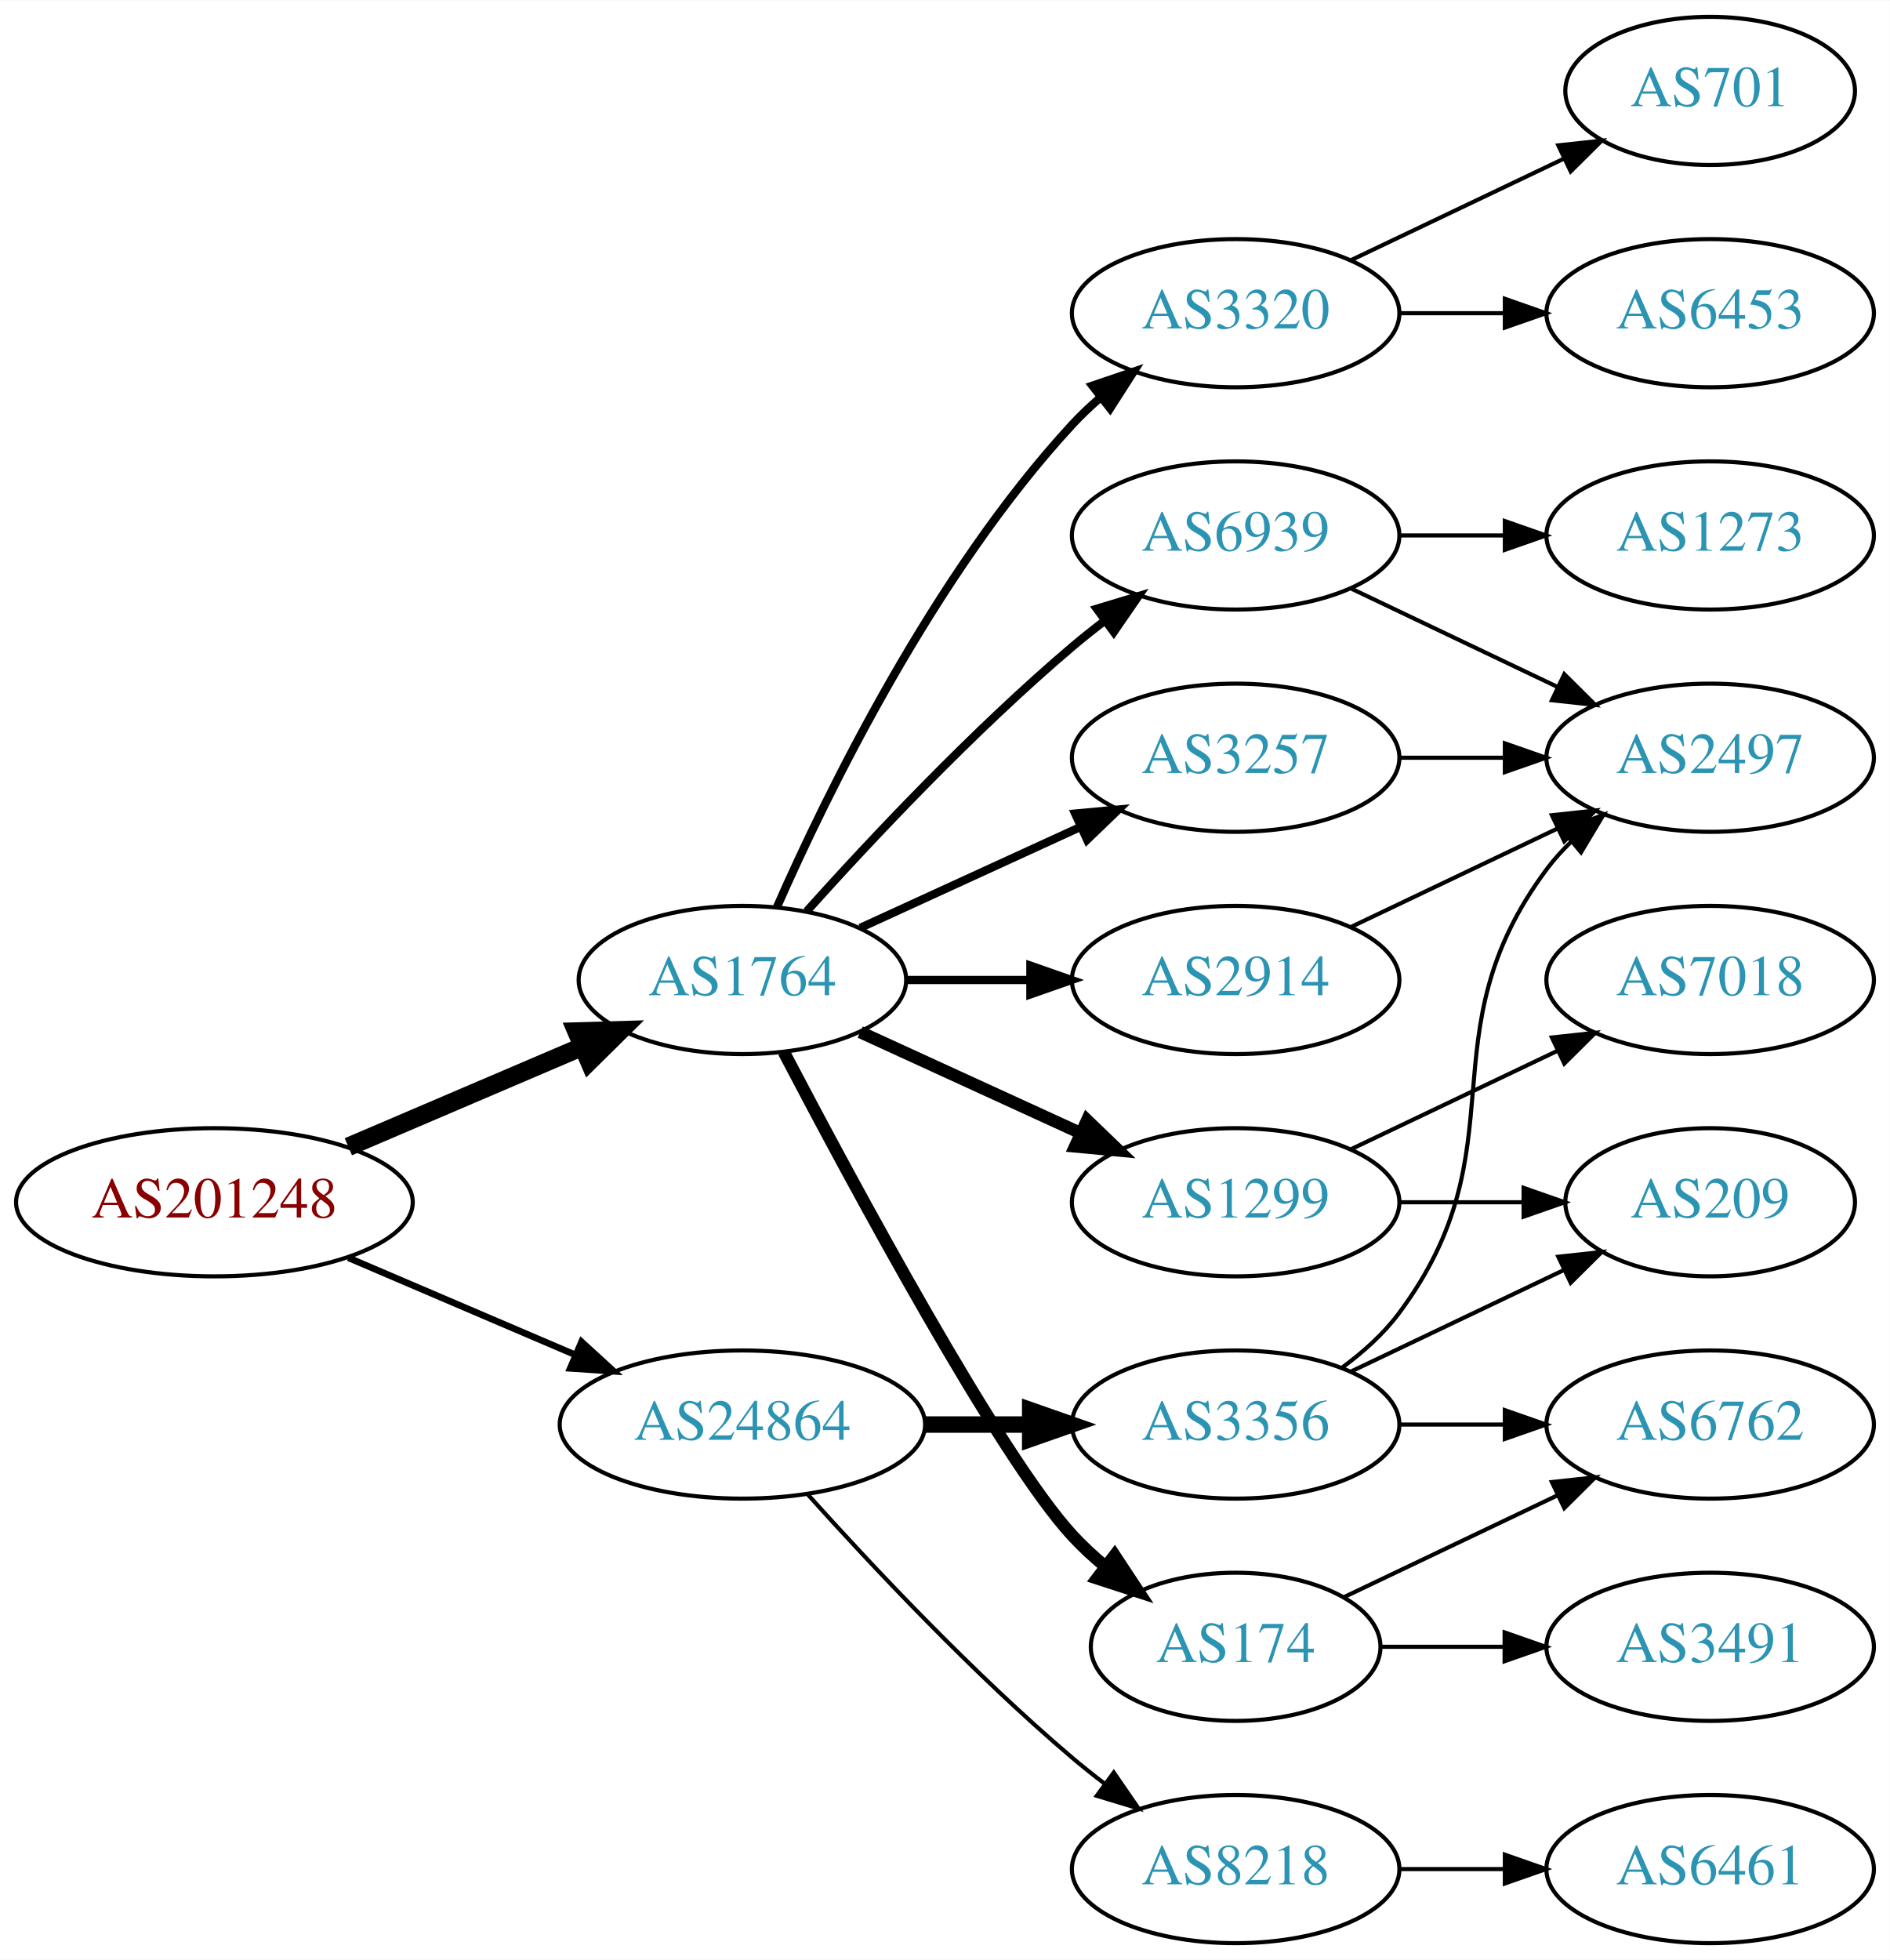
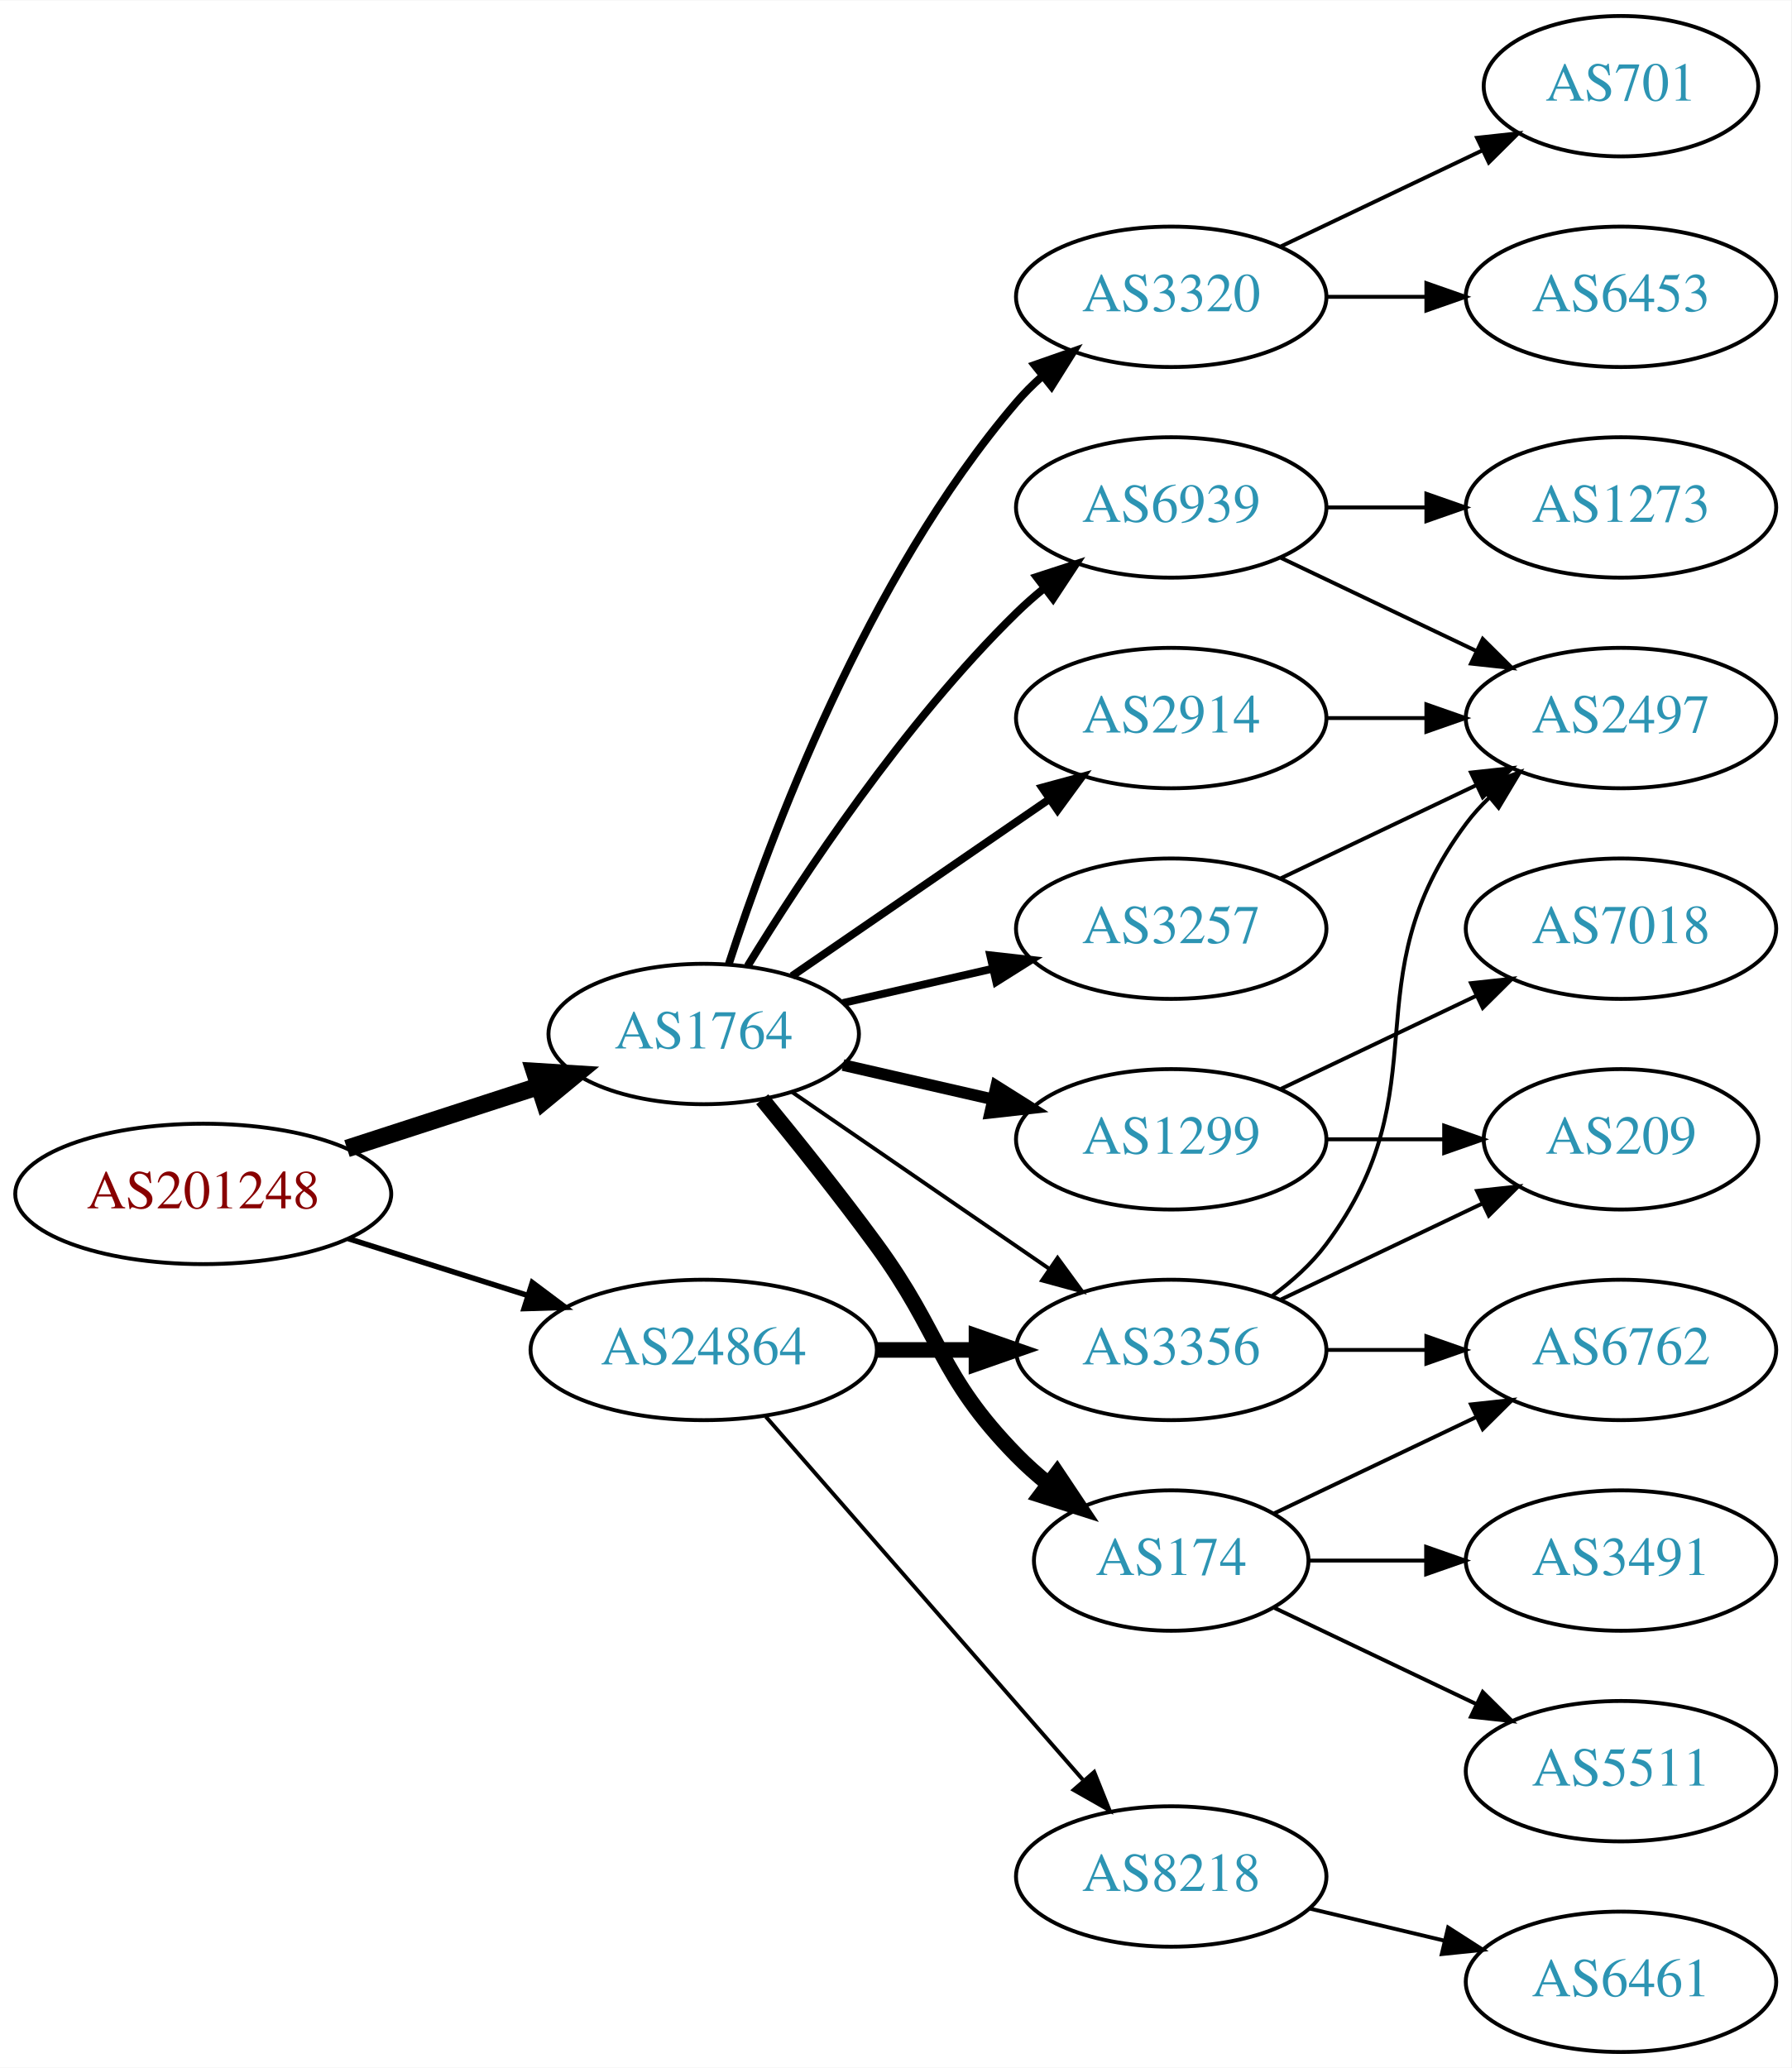
- <svg xmlns="http://www.w3.org/2000/svg" xmlns:xlink="http://www.w3.org/1999/xlink" width="459pt" height="476pt" viewBox="0.00 0.00 459.17 476.00">
-   <g id="graph0" class="graph" transform="scale(1 1) rotate(0) translate(4 472)">
-     <polygon fill="white" stroke="none" points="-4,4 -4,-472 455.17,-472 455.17,4 -4,4" />
+ <svg xmlns="http://www.w3.org/2000/svg" xmlns:xlink="http://www.w3.org/1999/xlink" width="459pt" height="530pt" viewBox="0.00 0.00 459.17 530.00">
+   <g id="graph0" class="graph" transform="scale(1 1) rotate(0) translate(4 526)">
+     <polygon fill="white" stroke="none" points="-4,4 -4,-526 455.17,-526 455.17,4 -4,4" />
    <g id="node1" class="node">
      <g id="a_node1">
        <a xlink:href="/asn/201248" xlink:title="AS201248 ~ SCC EDV-Beratung AG [AT]">
-           <ellipse fill="#ffffff" stroke="black" cx="48.096" cy="-180" rx="48.192" ry="18" />
-           <text text-anchor="middle" x="48.096" y="-176.3" font-family="Times,serif" font-size="14.00" fill="#880000">AS201248</text>
+           <ellipse fill="#ffffff" stroke="black" cx="48.096" cy="-220" rx="48.192" ry="18" />
+           <text text-anchor="middle" x="48.096" y="-216.3" font-family="Times,serif" font-size="14.00" fill="#880000">AS201248</text>
        </a>
      </g>
    </g>
    <g id="node2" class="node">
      <g id="a_node2">
        <a xlink:href="/asn/1764" xlink:title="AS1764 ~ NEXTLAYER-AS [AT]">
-           <ellipse fill="#ffffff" stroke="black" cx="176.388" cy="-234" rx="39.794" ry="18" />
-           <text text-anchor="middle" x="176.388" y="-230.3" font-family="Times,serif" font-size="14.00" fill="#2c94b3">AS1764</text>
+           <ellipse fill="#ffffff" stroke="black" cx="176.388" cy="-261" rx="39.794" ry="18" />
+           <text text-anchor="middle" x="176.388" y="-257.3" font-family="Times,serif" font-size="14.00" fill="#2c94b3">AS1764</text>
        </a>
      </g>
    </g>
    <g id="edge1" class="edge">
-       <path fill="none" stroke="black" stroke-width="4.5" d="M80.639,-193.487C97.776,-200.815 119.097,-209.931 137.172,-217.66" />
-       <polygon fill="black" stroke="black" stroke-width="4.5" points="136.089,-221.479 146.832,-221.79 139.186,-214.238 136.089,-221.479" />
+       <path fill="none" stroke="black" stroke-width="4.5" d="M84.948,-231.639C100.287,-236.619 118.287,-242.463 134.173,-247.62" />
+       <polygon fill="black" stroke="black" stroke-width="4.5" points="133.021,-251.386 143.748,-250.728 135.452,-243.895 133.021,-251.386" />
    </g>
    <g id="node3" class="node">
      <g id="a_node3">
        <a xlink:href="/asn/24864" xlink:title="AS24864 ~ Raiffeisen Informatik GmbH [AT]">
-           <ellipse fill="#ffffff" stroke="black" cx="176.388" cy="-126" rx="44.393" ry="18" />
-           <text text-anchor="middle" x="176.388" y="-122.3" font-family="Times,serif" font-size="14.00" fill="#2c94b3">AS24864</text>
+           <ellipse fill="#ffffff" stroke="black" cx="176.388" cy="-180" rx="44.393" ry="18" />
+           <text text-anchor="middle" x="176.388" y="-176.3" font-family="Times,serif" font-size="14.00" fill="#2c94b3">AS24864</text>
        </a>
      </g>
    </g>
    <g id="edge2" class="edge">
-       <path fill="none" stroke="black" stroke-width="1.607" d="M80.639,-166.513C97.283,-159.396 117.873,-150.592 135.604,-143.011" />
-       <polygon fill="black" stroke="black" stroke-width="1.607" points="137.297,-146.093 145.116,-138.943 134.545,-139.657 137.297,-146.093" />
+       <path fill="none" stroke="black" stroke-width="1.406" d="M85.286,-208.538C99.636,-203.993 116.272,-198.723 131.315,-193.959" />
+       <polygon fill="black" stroke="black" stroke-width="1.406" points="132.453,-197.27 140.93,-190.914 130.34,-190.597 132.453,-197.27" />
    </g>
    <g id="node4" class="node">
      <g id="a_node4">
-         <a xlink:href="/asn/1299" xlink:title="AS1299 ~ Telia Carrier [EU]">
-           <ellipse fill="#ffffff" stroke="black" cx="296.23" cy="-180" rx="39.794" ry="18" />
-           <text text-anchor="middle" x="296.23" y="-176.3" font-family="Times,serif" font-size="14.00" fill="#2c94b3">AS1299</text>
+         <a xlink:href="/asn/174" xlink:title="AS174 ~ Cogent Communications [US]">
+           <ellipse fill="#ffffff" stroke="black" cx="296.23" cy="-126" rx="35.194" ry="18" />
+           <text text-anchor="middle" x="296.23" y="-122.3" font-family="Times,serif" font-size="14.00" fill="#2c94b3">AS174</text>
        </a>
      </g>
    </g>
    <g id="edge3" class="edge">
-       <path fill="none" stroke="black" stroke-width="3" d="M205.016,-221.339C220.973,-214.027 241.244,-204.739 258.527,-196.819" />
-       <polygon fill="black" stroke="black" stroke-width="3" points="260.141,-199.929 267.774,-192.581 257.225,-193.565 260.141,-199.929" />
+       <path fill="none" stroke="black" stroke-width="4" d="M191.39,-244.269C200.038,-233.75 211.23,-219.792 220.584,-207 237.609,-183.716 236.411,-173.617 256.584,-153 259.063,-150.466 261.809,-148.017 264.662,-145.696" />
+       <polygon fill="black" stroke="black" stroke-width="4" points="266.964,-148.343 272.847,-139.532 262.753,-142.752 266.964,-148.343" />
    </g>
    <g id="node5" class="node">
      <g id="a_node5">
+         <a xlink:href="/asn/3320" xlink:title="AS3320 ~ DTAG [DE]">
+           <ellipse fill="#ffffff" stroke="black" cx="296.23" cy="-450" rx="39.794" ry="18" />
+           <text text-anchor="middle" x="296.23" y="-446.3" font-family="Times,serif" font-size="14.00" fill="#2c94b3">AS3320</text>
+         </a>
+       </g>
+     </g>
+     <g id="edge4" class="edge">
+       <path fill="none" stroke="black" stroke-width="2" d="M182.835,-278.991C193.149,-310.816 218.011,-377.927 256.584,-423 258.529,-425.274 260.708,-427.449 263.012,-429.507" />
+       <polygon fill="black" stroke="black" stroke-width="2" points="261.182,-432.524 271.181,-436.027 265.549,-427.053 261.182,-432.524" />
+     </g>
+     <g id="node6" class="node">
+       <g id="a_node6">
        <a xlink:href="/asn/3257" xlink:title="AS3257 ~ GTT [DE]">
          <ellipse fill="#ffffff" stroke="black" cx="296.23" cy="-288" rx="39.794" ry="18" />
          <text text-anchor="middle" x="296.23" y="-284.3" font-family="Times,serif" font-size="14.00" fill="#2c94b3">AS3257</text>
        </a>
      </g>
    </g>
-     <g id="edge4" class="edge">
-       <path fill="none" stroke="black" stroke-width="2" d="M205.016,-246.661C220.973,-253.973 241.244,-263.261 258.527,-271.181" />
-       <polygon fill="black" stroke="black" stroke-width="2" points="257.225,-274.435 267.774,-275.419 260.141,-268.071 257.225,-274.435" />
-     </g>
-     <g id="node6" class="node">
-       <g id="a_node6">
-         <a xlink:href="/asn/2914" xlink:title="AS2914 ~ NTT America, Inc. [US]">
-           <ellipse fill="#ffffff" stroke="black" cx="296.23" cy="-234" rx="39.794" ry="18" />
-           <text text-anchor="middle" x="296.23" y="-230.3" font-family="Times,serif" font-size="14.00" fill="#2c94b3">AS2914</text>
-         </a>
-       </g>
-     </g>
    <g id="edge5" class="edge">
-       <path fill="none" stroke="black" stroke-width="2" d="M216.3,-234C225.854,-234 236.203,-234 246.166,-234" />
-       <polygon fill="black" stroke="black" stroke-width="2" points="246.358,-237.5 256.358,-234 246.358,-230.5 246.358,-237.5" />
+       <path fill="none" stroke="black" stroke-width="2" d="M212.107,-268.955C224.107,-271.704 237.728,-274.825 250.42,-277.733" />
+       <polygon fill="black" stroke="black" stroke-width="2" points="249.823,-281.187 260.352,-280.009 251.386,-274.364 249.823,-281.187" />
    </g>
    <g id="node7" class="node">
      <g id="a_node7">
-         <a xlink:href="/asn/174" xlink:title="AS174 ~ Cogent Communications [US]">
-           <ellipse fill="#ffffff" stroke="black" cx="296.23" cy="-72" rx="35.194" ry="18" />
-           <text text-anchor="middle" x="296.23" y="-68.3" font-family="Times,serif" font-size="14.00" fill="#2c94b3">AS174</text>
+         <a xlink:href="/asn/2914" xlink:title="AS2914 ~ NTT America, Inc. [US]">
+           <ellipse fill="#ffffff" stroke="black" cx="296.23" cy="-342" rx="39.794" ry="18" />
+           <text text-anchor="middle" x="296.23" y="-338.3" font-family="Times,serif" font-size="14.00" fill="#2c94b3">AS2914</text>
        </a>
      </g>
    </g>
    <g id="edge6" class="edge">
-       <path fill="none" stroke="black" stroke-width="3" d="M186.443,-216.499C203.186,-184.518 238.884,-118.162 256.584,-99 258.989,-96.396 261.687,-93.9 264.509,-91.551" />
-       <polygon fill="black" stroke="black" stroke-width="3" points="266.819,-94.191 272.653,-85.347 262.577,-88.622 266.819,-94.191" />
+       <path fill="none" stroke="black" stroke-width="2" d="M199.002,-275.857C217.49,-288.565 244.304,-306.995 264.934,-321.175" />
+       <polygon fill="black" stroke="black" stroke-width="2" points="263.13,-324.183 273.354,-326.963 267.096,-318.414 263.13,-324.183" />
    </g>
    <g id="node8" class="node">
      <g id="a_node8">
-         <a xlink:href="/asn/3320" xlink:title="AS3320 ~ DTAG [DE]">
-           <ellipse fill="#ffffff" stroke="black" cx="296.23" cy="-396" rx="39.794" ry="18" />
-           <text text-anchor="middle" x="296.23" y="-392.3" font-family="Times,serif" font-size="14.00" fill="#2c94b3">AS3320</text>
+         <a xlink:href="/asn/1299" xlink:title="AS1299 ~ Telia Carrier [EU]">
+           <ellipse fill="#ffffff" stroke="black" cx="296.23" cy="-234" rx="39.794" ry="18" />
+           <text text-anchor="middle" x="296.23" y="-230.3" font-family="Times,serif" font-size="14.00" fill="#2c94b3">AS1299</text>
        </a>
      </g>
    </g>
    <g id="edge7" class="edge">
-       <path fill="none" stroke="black" stroke-width="2" d="M184.803,-251.761C196.872,-279.183 222.843,-332.473 256.584,-369 258.614,-371.198 260.853,-373.319 263.199,-375.34" />
-       <polygon fill="black" stroke="black" stroke-width="2" points="261.411,-378.386 271.443,-381.794 265.726,-372.874 261.411,-378.386" />
+       <path fill="none" stroke="black" stroke-width="3" d="M212.107,-253.045C224.107,-250.296 237.728,-247.175 250.42,-244.267" />
+       <polygon fill="black" stroke="black" stroke-width="3" points="251.386,-247.636 260.352,-241.991 249.823,-240.813 251.386,-247.636" />
    </g>
    <g id="node9" class="node">
      <g id="a_node9">
        <a xlink:href="/asn/6939" xlink:title="AS6939 ~ Hurricane Electric LLC [US]">
-           <ellipse fill="#ffffff" stroke="black" cx="296.23" cy="-342" rx="39.794" ry="18" />
-           <text text-anchor="middle" x="296.23" y="-338.3" font-family="Times,serif" font-size="14.00" fill="#2c94b3">AS6939</text>
+           <ellipse fill="#ffffff" stroke="black" cx="296.23" cy="-396" rx="39.794" ry="18" />
+           <text text-anchor="middle" x="296.23" y="-392.3" font-family="Times,serif" font-size="14.00" fill="#2c94b3">AS6939</text>
        </a>
      </g>
    </g>
    <g id="edge8" class="edge">
-       <path fill="none" stroke="black" stroke-width="2" d="M192.034,-250.725C207.334,-267.765 232.432,-294.523 256.584,-315 259.081,-317.117 261.741,-319.232 264.453,-321.293" />
-       <polygon fill="black" stroke="black" stroke-width="2" points="262.489,-324.194 272.629,-327.266 266.619,-318.541 262.489,-324.194" />
+       <path fill="none" stroke="black" stroke-width="2" d="M187.653,-278.44C201.462,-300.991 227.651,-340.722 256.584,-369 258.724,-371.092 261.041,-373.137 263.441,-375.106" />
+       <polygon fill="black" stroke="black" stroke-width="2" points="261.708,-378.185 271.782,-381.464 265.951,-372.618 261.708,-378.185" />
+     </g>
+     <g id="node10" class="node">
+       <g id="a_node10">
+         <a xlink:href="/asn/3356" xlink:title="AS3356 ~ Level 3 Parent, LLC [US]">
+           <ellipse fill="#ffffff" stroke="black" cx="296.23" cy="-180" rx="39.794" ry="18" />
+           <text text-anchor="middle" x="296.23" y="-176.3" font-family="Times,serif" font-size="14.00" fill="#2c94b3">AS3356</text>
+         </a>
+       </g>
+     </g>
+     <g id="edge9" class="edge">
+       <path fill="none" stroke="black" d="M199.002,-246.143C217.49,-233.435 244.304,-215.005 264.934,-200.825" />
+       <polygon fill="black" stroke="black" points="267.096,-203.586 273.354,-195.037 263.13,-197.817 267.096,-203.586" />
+     </g>
+     <g id="edge21" class="edge">
+       <path fill="none" stroke="black" stroke-width="4" d="M220.599,-180C228.911,-180 237.674,-180 246.156,-180" />
+       <polygon fill="black" stroke="black" stroke-width="4" points="246.315,-183.5 256.315,-180 246.315,-176.5 246.315,-183.5" />
+     </g>
+     <g id="node20" class="node">
+       <g id="a_node20">
+         <a xlink:href="/asn/8218" xlink:title="AS8218 ~ legacy Neotelecoms [FR]">
+           <ellipse fill="#ffffff" stroke="black" cx="296.23" cy="-45" rx="39.794" ry="18" />
+           <text text-anchor="middle" x="296.23" y="-41.3" font-family="Times,serif" font-size="14.00" fill="#2c94b3">AS8218</text>
+         </a>
+       </g>
+     </g>
+     <g id="edge22" class="edge">
+       <path fill="none" stroke="black" d="M192.312,-162.902C212.855,-139.369 249.974,-96.845 273.571,-69.813" />
+       <polygon fill="black" stroke="black" points="276.487,-71.794 280.426,-61.959 271.214,-67.191 276.487,-71.794" />
+     </g>
+     <g id="node11" class="node">
+       <g id="a_node11">
+         <a xlink:href="/asn/6762" xlink:title="AS6762 ~ TELECOM ITALIA SPARKLE S.p.A. [IT]">
+           <ellipse fill="#ffffff" stroke="black" cx="411.523" cy="-180" rx="39.794" ry="18" />
+           <text text-anchor="middle" x="411.523" y="-176.3" font-family="Times,serif" font-size="14.00" fill="#2c94b3">AS6762</text>
+         </a>
+       </g>
+     </g>
+     <g id="edge10" class="edge">
+       <path fill="none" stroke="black" d="M322.655,-138.119C337.958,-145.413 357.681,-154.814 374.563,-162.86" />
+       <polygon fill="black" stroke="black" points="373.071,-166.026 383.604,-167.169 376.082,-159.707 373.071,-166.026" />
+     </g>
+     <g id="node12" class="node">
+       <g id="a_node12">
+         <a xlink:href="/asn/5511" xlink:title="AS5511 ~ Orange S.A. [FR]">
+           <ellipse fill="#ffffff" stroke="black" cx="411.523" cy="-72" rx="39.794" ry="18" />
+           <text text-anchor="middle" x="411.523" y="-68.3" font-family="Times,serif" font-size="14.00" fill="#2c94b3">AS5511</text>
+         </a>
+       </g>
+     </g>
+     <g id="edge11" class="edge">
+       <path fill="none" stroke="black" d="M322.655,-113.881C337.958,-106.587 357.681,-97.186 374.563,-89.14" />
+       <polygon fill="black" stroke="black" points="376.082,-92.293 383.604,-84.831 373.071,-85.974 376.082,-92.293" />
+     </g>
+     <g id="node13" class="node">
+       <g id="a_node13">
+         <a xlink:href="/asn/3491" xlink:title="AS3491 ~ PCCW Global, Inc. [US]">
+           <ellipse fill="#ffffff" stroke="black" cx="411.523" cy="-126" rx="39.794" ry="18" />
+           <text text-anchor="middle" x="411.523" y="-122.3" font-family="Times,serif" font-size="14.00" fill="#2c94b3">AS3491</text>
+         </a>
+       </g>
+     </g>
+     <g id="edge12" class="edge">
+       <path fill="none" stroke="black" d="M331.529,-126C340.906,-126 351.257,-126 361.291,-126" />
+       <polygon fill="black" stroke="black" points="361.58,-129.5 371.58,-126 361.58,-122.5 361.58,-129.5" />
+     </g>
+     <g id="node14" class="node">
+       <g id="a_node14">
+         <a xlink:href="/asn/6453" xlink:title="AS6453 ~ TATA COMMUNICATIONS (AMERICA) INC [US]">
+           <ellipse fill="#ffffff" stroke="black" cx="411.523" cy="-450" rx="39.794" ry="18" />
+           <text text-anchor="middle" x="411.523" y="-446.3" font-family="Times,serif" font-size="14.00" fill="#2c94b3">AS6453</text>
+         </a>
+       </g>
+     </g>
+     <g id="edge13" class="edge">
+       <path fill="none" stroke="black" d="M335.902,-450C344.105,-450 352.869,-450 361.401,-450" />
+       <polygon fill="black" stroke="black" points="361.641,-453.5 371.641,-450 361.641,-446.5 361.641,-453.5" />
+     </g>
+     <g id="node15" class="node">
+       <g id="a_node15">
+         <a xlink:href="/asn/701" xlink:title="AS701 ~ UUNET [US]">
+           <ellipse fill="#ffffff" stroke="black" cx="411.523" cy="-504" rx="35.194" ry="18" />
+           <text text-anchor="middle" x="411.523" y="-500.3" font-family="Times,serif" font-size="14.00" fill="#2c94b3">AS701</text>
+         </a>
+       </g>
+     </g>
+     <g id="edge14" class="edge">
+       <path fill="none" stroke="black" d="M324.367,-462.934C339.798,-470.29 359.284,-479.577 375.819,-487.459" />
+       <polygon fill="black" stroke="black" points="374.628,-490.768 385.161,-491.911 377.64,-484.449 374.628,-490.768" />
+     </g>
+     <g id="node16" class="node">
+       <g id="a_node16">
+         <a xlink:href="/asn/2497" xlink:title="AS2497 ~ Internet Initiative Japan Inc. [JP]">
+           <ellipse fill="#ffffff" stroke="black" cx="411.523" cy="-342" rx="39.794" ry="18" />
+           <text text-anchor="middle" x="411.523" y="-338.3" font-family="Times,serif" font-size="14.00" fill="#2c94b3">AS2497</text>
+         </a>
+       </g>
+     </g>
+     <g id="edge15" class="edge">
+       <path fill="none" stroke="black" d="M324.367,-300.934C339.361,-308.081 358.182,-317.052 374.405,-324.785" />
+       <polygon fill="black" stroke="black" points="373.075,-328.028 383.608,-329.171 376.087,-321.709 373.075,-328.028" />
+     </g>
+     <g id="edge16" class="edge">
+       <path fill="none" stroke="black" d="M335.902,-342C344.105,-342 352.869,-342 361.401,-342" />
+       <polygon fill="black" stroke="black" points="361.641,-345.5 371.641,-342 361.641,-338.5 361.641,-345.5" />
    </g>
    <g id="node18" class="node">
      <g id="a_node18">
-         <a xlink:href="/asn/8218" xlink:title="AS8218 ~ legacy Neotelecoms [FR]">
-           <ellipse fill="#ffffff" stroke="black" cx="296.23" cy="-18" rx="39.794" ry="18" />
-           <text text-anchor="middle" x="296.23" y="-14.3" font-family="Times,serif" font-size="14.00" fill="#2c94b3">AS8218</text>
+         <a xlink:href="/asn/209" xlink:title="AS209 ~ CenturyLink Communications, LLC [US]">
+           <ellipse fill="#ffffff" stroke="black" cx="411.523" cy="-234" rx="35.194" ry="18" />
+           <text text-anchor="middle" x="411.523" y="-230.3" font-family="Times,serif" font-size="14.00" fill="#2c94b3">AS209</text>
        </a>
      </g>
    </g>
    <g id="edge19" class="edge">
-       <path fill="none" stroke="black" d="M192.32,-108.956C207.646,-91.903 232.582,-65.35 256.584,-45 259.081,-42.883 261.741,-40.768 264.453,-38.707" />
-       <polygon fill="black" stroke="black" points="266.619,-41.459 272.629,-32.734 262.489,-35.806 266.619,-41.459" />
+       <path fill="none" stroke="black" d="M335.902,-234C345.608,-234 356.098,-234 366.061,-234" />
+       <polygon fill="black" stroke="black" points="366.198,-237.5 376.198,-234 366.198,-230.5 366.198,-237.5" />
    </g>
    <g id="node19" class="node">
      <g id="a_node19">
-         <a xlink:href="/asn/3356" xlink:title="AS3356 ~ Level 3 Parent, LLC [US]">
-           <ellipse fill="#ffffff" stroke="black" cx="296.23" cy="-126" rx="39.794" ry="18" />
-           <text text-anchor="middle" x="296.23" y="-122.3" font-family="Times,serif" font-size="14.00" fill="#2c94b3">AS3356</text>
+         <a xlink:href="/asn/7018" xlink:title="AS7018 ~ AT&amp;T Services, Inc. [US]">
+           <ellipse fill="#ffffff" stroke="black" cx="411.523" cy="-288" rx="39.794" ry="18" />
+           <text text-anchor="middle" x="411.523" y="-284.3" font-family="Times,serif" font-size="14.00" fill="#2c94b3">AS7018</text>
        </a>
      </g>
    </g>
    <g id="edge20" class="edge">
-       <path fill="none" stroke="black" stroke-width="4" d="M220.599,-126C228.911,-126 237.674,-126 246.156,-126" />
-       <polygon fill="black" stroke="black" stroke-width="4" points="246.315,-129.5 256.315,-126 246.315,-122.5 246.315,-129.5" />
-     </g>
-     <g id="node15" class="node">
-       <g id="a_node15">
-         <a xlink:href="/asn/209" xlink:title="AS209 ~ CenturyLink Communications, LLC [US]">
-           <ellipse fill="#ffffff" stroke="black" cx="411.523" cy="-180" rx="35.194" ry="18" />
-           <text text-anchor="middle" x="411.523" y="-176.3" font-family="Times,serif" font-size="14.00" fill="#2c94b3">AS209</text>
-         </a>
-       </g>
-     </g>
-     <g id="edge15" class="edge">
-       <path fill="none" stroke="black" d="M335.902,-180C345.608,-180 356.098,-180 366.061,-180" />
-       <polygon fill="black" stroke="black" points="366.198,-183.5 376.198,-180 366.198,-176.5 366.198,-183.5" />
-     </g>
-     <g id="node16" class="node">
-       <g id="a_node16">
-         <a xlink:href="/asn/7018" xlink:title="AS7018 ~ AT&amp;T Services, Inc. [US]">
-           <ellipse fill="#ffffff" stroke="black" cx="411.523" cy="-234" rx="39.794" ry="18" />
-           <text text-anchor="middle" x="411.523" y="-230.3" font-family="Times,serif" font-size="14.00" fill="#2c94b3">AS7018</text>
-         </a>
-       </g>
-     </g>
-     <g id="edge16" class="edge">
-       <path fill="none" stroke="black" d="M324.367,-192.934C339.361,-200.081 358.182,-209.052 374.405,-216.785" />
-       <polygon fill="black" stroke="black" points="373.075,-220.028 383.608,-221.171 376.087,-213.709 373.075,-220.028" />
-     </g>
-     <g id="node10" class="node">
-       <g id="a_node10">
-         <a xlink:href="/asn/2497" xlink:title="AS2497 ~ Internet Initiative Japan Inc. [JP]">
-           <ellipse fill="#ffffff" stroke="black" cx="411.523" cy="-288" rx="39.794" ry="18" />
-           <text text-anchor="middle" x="411.523" y="-284.3" font-family="Times,serif" font-size="14.00" fill="#2c94b3">AS2497</text>
-         </a>
-       </g>
-     </g>
-     <g id="edge9" class="edge">
-       <path fill="none" stroke="black" d="M335.902,-288C344.105,-288 352.869,-288 361.401,-288" />
-       <polygon fill="black" stroke="black" points="361.641,-291.5 371.641,-288 361.641,-284.5 361.641,-291.5" />
-     </g>
-     <g id="edge10" class="edge">
      <path fill="none" stroke="black" d="M324.367,-246.934C339.361,-254.081 358.182,-263.052 374.405,-270.785" />
      <polygon fill="black" stroke="black" points="373.075,-274.028 383.608,-275.171 376.087,-267.709 373.075,-274.028" />
    </g>
-     <g id="node11" class="node">
-       <g id="a_node11">
-         <a xlink:href="/asn/3491" xlink:title="AS3491 ~ PCCW Global, Inc. [US]">
-           <ellipse fill="#ffffff" stroke="black" cx="411.523" cy="-72" rx="39.794" ry="18" />
-           <text text-anchor="middle" x="411.523" y="-68.3" font-family="Times,serif" font-size="14.00" fill="#2c94b3">AS3491</text>
-         </a>
-       </g>
-     </g>
-     <g id="edge11" class="edge">
-       <path fill="none" stroke="black" d="M331.529,-72C340.906,-72 351.257,-72 361.291,-72" />
-       <polygon fill="black" stroke="black" points="361.58,-75.5 371.58,-72 361.58,-68.5 361.58,-75.5" />
-     </g>
-     <g id="node12" class="node">
-       <g id="a_node12">
-         <a xlink:href="/asn/6762" xlink:title="AS6762 ~ TELECOM ITALIA SPARKLE S.p.A. [IT]">
-           <ellipse fill="#ffffff" stroke="black" cx="411.523" cy="-126" rx="39.794" ry="18" />
-           <text text-anchor="middle" x="411.523" y="-122.3" font-family="Times,serif" font-size="14.00" fill="#2c94b3">AS6762</text>
-         </a>
-       </g>
-     </g>
-     <g id="edge12" class="edge">
-       <path fill="none" stroke="black" d="M322.655,-84.119C337.958,-91.412 357.681,-100.814 374.563,-108.86" />
-       <polygon fill="black" stroke="black" points="373.071,-112.026 383.604,-113.169 376.082,-105.707 373.071,-112.026" />
-     </g>
-     <g id="node13" class="node">
-       <g id="a_node13">
-         <a xlink:href="/asn/6453" xlink:title="AS6453 ~ TATA COMMUNICATIONS (AMERICA) INC [US]">
-           <ellipse fill="#ffffff" stroke="black" cx="411.523" cy="-396" rx="39.794" ry="18" />
-           <text text-anchor="middle" x="411.523" y="-392.3" font-family="Times,serif" font-size="14.00" fill="#2c94b3">AS6453</text>
-         </a>
-       </g>
-     </g>
-     <g id="edge13" class="edge">
-       <path fill="none" stroke="black" d="M335.902,-396C344.105,-396 352.869,-396 361.401,-396" />
-       <polygon fill="black" stroke="black" points="361.641,-399.5 371.641,-396 361.641,-392.5 361.641,-399.5" />
-     </g>
-     <g id="node14" class="node">
-       <g id="a_node14">
-         <a xlink:href="/asn/701" xlink:title="AS701 ~ UUNET [US]">
-           <ellipse fill="#ffffff" stroke="black" cx="411.523" cy="-450" rx="35.194" ry="18" />
-           <text text-anchor="middle" x="411.523" y="-446.3" font-family="Times,serif" font-size="14.00" fill="#2c94b3">AS701</text>
-         </a>
-       </g>
-     </g>
-     <g id="edge14" class="edge">
-       <path fill="none" stroke="black" d="M324.367,-408.934C339.798,-416.29 359.284,-425.577 375.819,-433.459" />
-       <polygon fill="black" stroke="black" points="374.628,-436.768 385.161,-437.911 377.64,-430.449 374.628,-436.768" />
-     </g>
    <g id="edge17" class="edge">
-       <path fill="none" stroke="black" d="M324.367,-329.066C339.361,-321.919 358.182,-312.948 374.405,-305.215" />
-       <polygon fill="black" stroke="black" points="376.087,-308.291 383.608,-300.829 373.075,-301.972 376.087,-308.291" />
+       <path fill="none" stroke="black" d="M324.367,-383.066C339.361,-375.919 358.182,-366.948 374.405,-359.215" />
+       <polygon fill="black" stroke="black" points="376.087,-362.291 383.608,-354.829 373.075,-355.972 376.087,-362.291" />
    </g>
    <g id="node17" class="node">
      <g id="a_node17">
        <a xlink:href="/asn/1273" xlink:title="AS1273 ~ Vodafone Group PLC [EU]">
-           <ellipse fill="#ffffff" stroke="black" cx="411.523" cy="-342" rx="39.794" ry="18" />
-           <text text-anchor="middle" x="411.523" y="-338.3" font-family="Times,serif" font-size="14.00" fill="#2c94b3">AS1273</text>
+           <ellipse fill="#ffffff" stroke="black" cx="411.523" cy="-396" rx="39.794" ry="18" />
+           <text text-anchor="middle" x="411.523" y="-392.3" font-family="Times,serif" font-size="14.00" fill="#2c94b3">AS1273</text>
        </a>
      </g>
    </g>
    <g id="edge18" class="edge">
-       <path fill="none" stroke="black" d="M335.902,-342C344.105,-342 352.869,-342 361.401,-342" />
-       <polygon fill="black" stroke="black" points="361.641,-345.5 371.641,-342 361.641,-338.5 361.641,-345.5" />
-     </g>
-     <g id="node20" class="node">
-       <g id="a_node20">
+       <path fill="none" stroke="black" d="M335.902,-396C344.105,-396 352.869,-396 361.401,-396" />
+       <polygon fill="black" stroke="black" points="361.641,-399.5 371.641,-396 361.641,-392.5 361.641,-399.5" />
+     </g>
+     <g id="edge23" class="edge">
+       <path fill="none" stroke="black" d="M335.902,-180C344.105,-180 352.869,-180 361.401,-180" />
+       <polygon fill="black" stroke="black" points="361.641,-183.5 371.641,-180 361.641,-176.5 361.641,-183.5" />
+     </g>
+     <g id="edge25" class="edge">
+       <path fill="none" stroke="black" d="M322.161,-193.882C327.237,-197.611 332.155,-202.016 335.877,-207 366.148,-247.542 341.605,-274.458 371.877,-315 373.621,-317.336 375.628,-319.545 377.792,-321.617" />
+       <polygon fill="black" stroke="black" points="375.67,-324.405 385.592,-328.118 380.151,-319.027 375.67,-324.405" />
+     </g>
+     <g id="edge24" class="edge">
+       <path fill="none" stroke="black" d="M324.367,-192.934C339.798,-200.29 359.284,-209.577 375.819,-217.459" />
+       <polygon fill="black" stroke="black" points="374.628,-220.768 385.161,-221.911 377.64,-214.449 374.628,-220.768" />
+     </g>
+     <g id="node21" class="node">
+       <g id="a_node21">
        <a xlink:href="/asn/6461" xlink:title="AS6461 ~ Zayo Bandwidth [US]">
          <ellipse fill="#ffffff" stroke="black" cx="411.523" cy="-18" rx="39.794" ry="18" />
          <text text-anchor="middle" x="411.523" y="-14.3" font-family="Times,serif" font-size="14.00" fill="#2c94b3">AS6461</text>
        </a>
      </g>
    </g>
-     <g id="edge21" class="edge">
-       <path fill="none" stroke="black" d="M335.902,-18C344.105,-18 352.869,-18 361.401,-18" />
-       <polygon fill="black" stroke="black" points="361.641,-21.5 371.641,-18 361.641,-14.5 361.641,-21.5" />
-     </g>
-     <g id="edge22" class="edge">
-       <path fill="none" stroke="black" d="M322.161,-139.882C327.237,-143.611 332.155,-148.016 335.877,-153 366.148,-193.542 341.605,-220.458 371.877,-261 373.621,-263.336 375.628,-265.545 377.792,-267.617" />
-       <polygon fill="black" stroke="black" points="375.67,-270.405 385.592,-274.118 380.151,-265.027 375.67,-270.405" />
-     </g>
-     <g id="edge24" class="edge">
-       <path fill="none" stroke="black" d="M335.902,-126C344.105,-126 352.869,-126 361.401,-126" />
-       <polygon fill="black" stroke="black" points="361.641,-129.5 371.641,-126 361.641,-122.5 361.641,-129.5" />
-     </g>
-     <g id="edge23" class="edge">
-       <path fill="none" stroke="black" d="M324.367,-138.934C339.798,-146.29 359.284,-155.577 375.819,-163.459" />
-       <polygon fill="black" stroke="black" points="374.628,-166.768 385.161,-167.911 377.64,-160.449 374.628,-166.768" />
+     <g id="edge26" class="edge">
+       <path fill="none" stroke="black" d="M331.837,-36.752C342.709,-34.162 354.863,-31.265 366.305,-28.538" />
+       <polygon fill="black" stroke="black" points="367.212,-31.92 376.128,-26.197 365.589,-25.111 367.212,-31.92" />
    </g>
  </g>
</svg>
